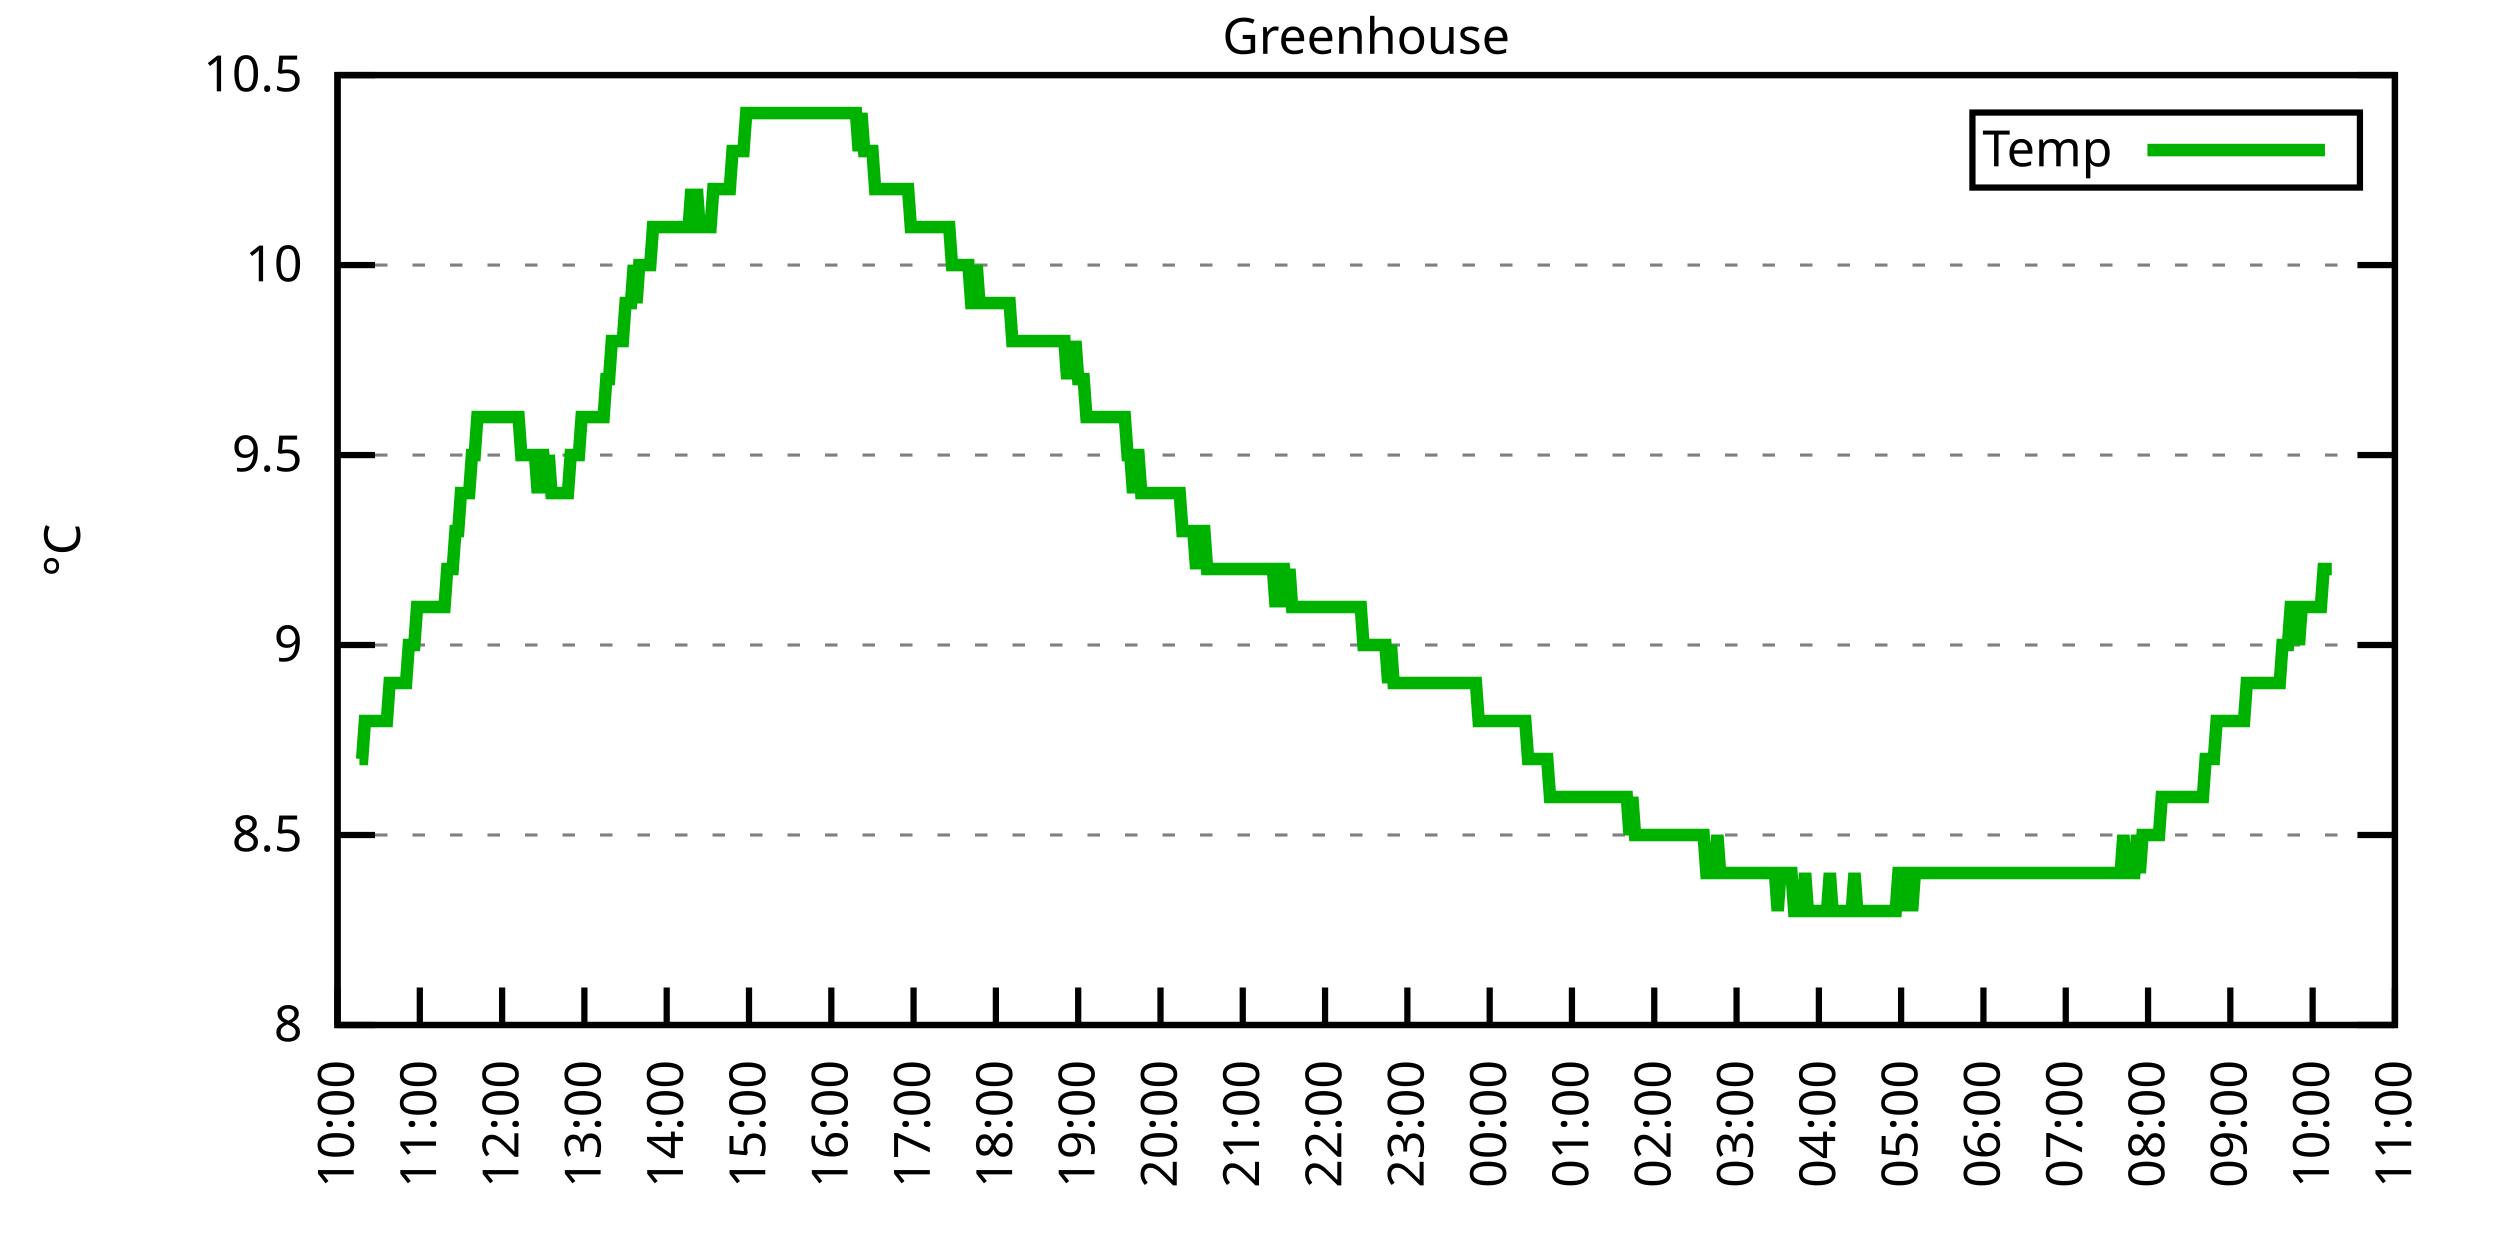
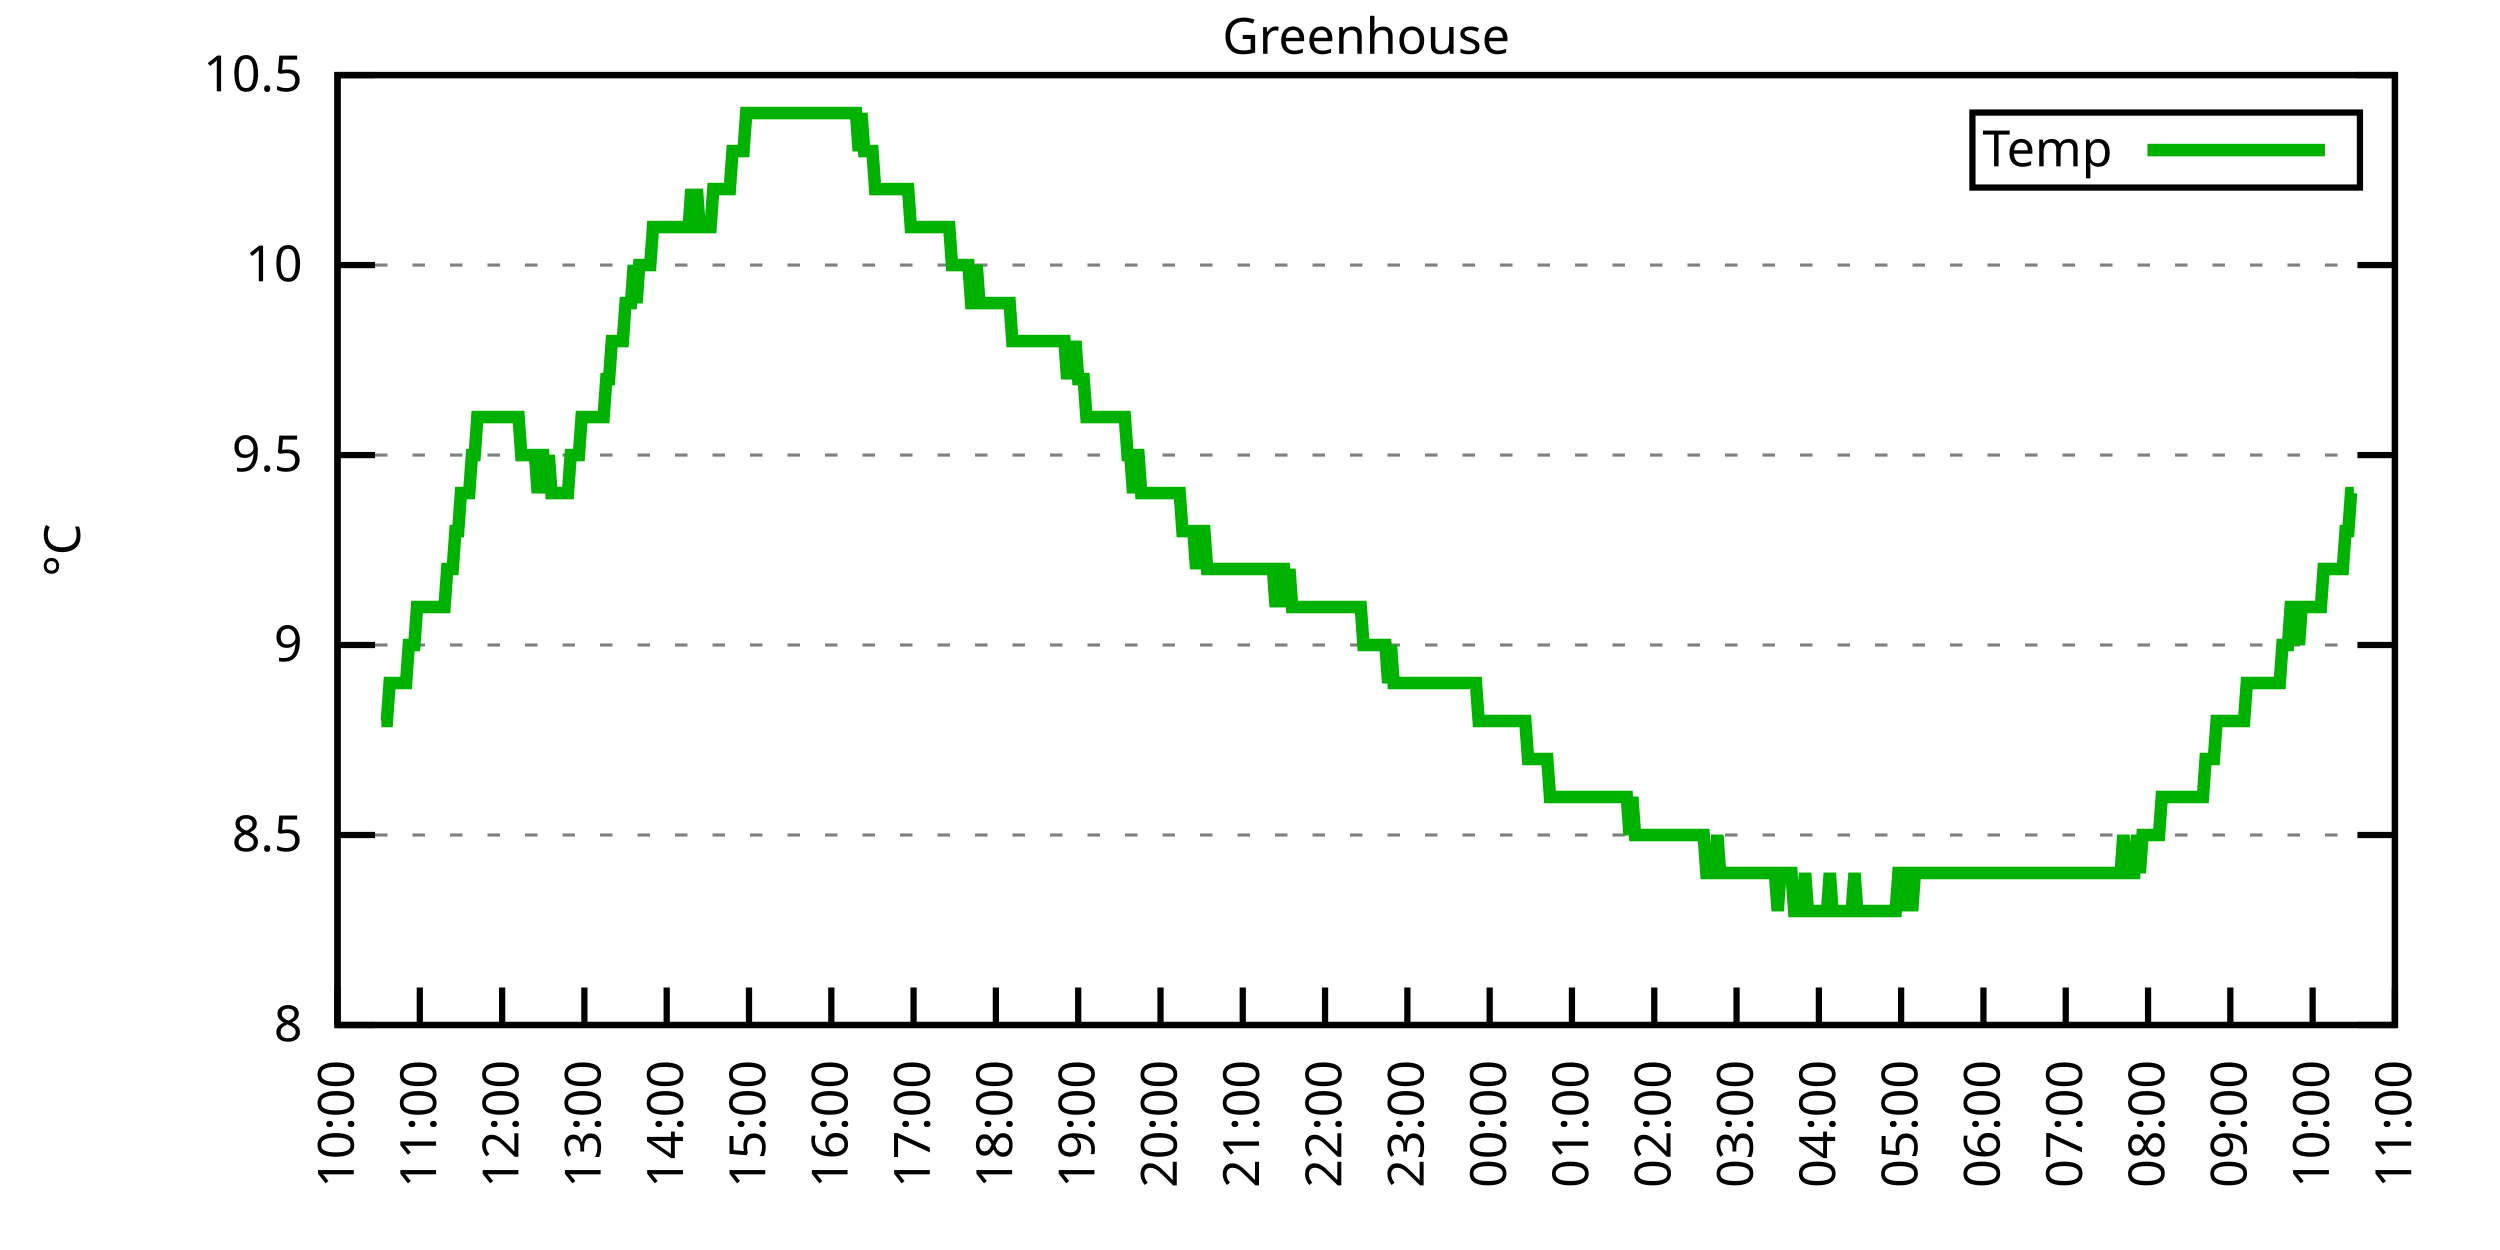
<svg xmlns="http://www.w3.org/2000/svg" xmlns:xlink="http://www.w3.org/1999/xlink" width="400" height="200" viewBox="0 0 400 200">
  <g id="gnuplot_canvas">
    <rect x="0" y="0" width="400" height="200" fill="none" />
    <defs>
      <circle id="gpDot" r="0.5" stroke-width="0.5" stroke="currentColor" />
      <path id="gpPt0" stroke-width="0.333" stroke="currentColor" d="M-1,0 h2 M0,-1 v2" />
      <path id="gpPt1" stroke-width="0.333" stroke="currentColor" d="M-1,-1 L1,1 M1,-1 L-1,1" />
      <path id="gpPt2" stroke-width="0.333" stroke="currentColor" d="M-1,0 L1,0 M0,-1 L0,1 M-1,-1 L1,1 M-1,1 L1,-1" />
      <rect id="gpPt3" stroke-width="0.333" stroke="currentColor" x="-1" y="-1" width="2" height="2" />
      <rect id="gpPt4" stroke-width="0.333" stroke="currentColor" fill="currentColor" x="-1" y="-1" width="2" height="2" />
      <circle id="gpPt5" stroke-width="0.333" stroke="currentColor" cx="0" cy="0" r="1" />
      <use xlink:href="#gpPt5" id="gpPt6" fill="currentColor" stroke="none" />
      <path id="gpPt7" stroke-width="0.333" stroke="currentColor" d="M0,-1.33 L-1.33,0.67 L1.33,0.67 z" />
      <use xlink:href="#gpPt7" id="gpPt8" fill="currentColor" stroke="none" />
      <use xlink:href="#gpPt7" id="gpPt9" stroke="currentColor" transform="rotate(180)" />
      <use xlink:href="#gpPt9" id="gpPt10" fill="currentColor" stroke="none" />
      <use xlink:href="#gpPt3" id="gpPt11" stroke="currentColor" transform="rotate(45)" />
      <use xlink:href="#gpPt11" id="gpPt12" fill="currentColor" stroke="none" />
      <path id="gpPt13" stroke-width="0.333" stroke="currentColor" d="M0,1.330 L1.265,0.411 L0.782,-1.067 L-0.782,-1.076 L-1.265,0.411 z" />
      <use xlink:href="#gpPt13" id="gpPt14" fill="currentColor" stroke="none" />
      <filter id="textbox" filterUnits="objectBoundingBox" x="0" y="0" height="1" width="1">
        <feFlood flood-color="white" flood-opacity="1" result="bgnd" />
        <feComposite in="SourceGraphic" in2="bgnd" operator="atop" />
      </filter>
      <filter id="greybox" filterUnits="objectBoundingBox" x="0" y="0" height="1" width="1">
        <feFlood flood-color="lightgrey" flood-opacity="1" result="grey" />
        <feComposite in="SourceGraphic" in2="grey" operator="atop" />
      </filter>
    </defs>
    <g fill="none" color="white" stroke="currentColor" stroke-width="1.00" stroke-linecap="butt" stroke-linejoin="miter">
</g>
    <g fill="none" color="black" stroke="currentColor" stroke-width="1.00" stroke-linecap="butt" stroke-linejoin="miter">
      <g stroke="none" shape-rendering="crispEdges">
        <polygon fill="rgb(255, 255, 255)" points="54.00,164.00 383.18,164.00 383.18,12.02 54.00,12.02 " />
      </g>
    </g>
    <g fill="none" color="black" stroke="currentColor" stroke-width="1.00" stroke-linecap="butt" stroke-linejoin="miter">
</g>
    <g fill="none" color="black" stroke="black" stroke-width="0.50" stroke-linecap="butt" stroke-linejoin="miter">
</g>
    <g fill="none" color="gray" stroke="currentColor" stroke-width="0.50" stroke-linecap="butt" stroke-linejoin="miter">
      <path stroke="gray" stroke-dasharray="2,4" class="gridline" d="M54.00,164.00 L383.19,164.00  " />
    </g>
    <g fill="none" color="gray" stroke="gray" stroke-width="1.00" stroke-linecap="butt" stroke-linejoin="miter">
</g>
    <g fill="none" color="black" stroke="currentColor" stroke-width="1.00" stroke-linecap="butt" stroke-linejoin="miter">
      <path stroke="black" d="M54.00,164.00 L60.00,164.00 M383.19,164.00 L377.19,164.00  " />
      <g transform="translate(48.40,166.60)" stroke="none" fill="black" font-family="Sans" font-size="8.00" text-anchor="end">
        <text>
          <tspan font-family="Sans"> 8</tspan>
        </text>
      </g>
    </g>
    <g fill="none" color="black" stroke="currentColor" stroke-width="1.00" stroke-linecap="butt" stroke-linejoin="miter">
</g>
    <g fill="none" color="black" stroke="black" stroke-width="0.50" stroke-linecap="butt" stroke-linejoin="miter">
</g>
    <g fill="none" color="gray" stroke="currentColor" stroke-width="0.50" stroke-linecap="butt" stroke-linejoin="miter">
      <path stroke="gray" stroke-dasharray="2,4" class="gridline" d="M54.00,133.60 L383.19,133.60  " />
    </g>
    <g fill="none" color="gray" stroke="gray" stroke-width="1.00" stroke-linecap="butt" stroke-linejoin="miter">
</g>
    <g fill="none" color="black" stroke="currentColor" stroke-width="1.00" stroke-linecap="butt" stroke-linejoin="miter">
      <path stroke="black" d="M54.00,133.60 L60.00,133.60 M383.19,133.60 L377.19,133.60  " />
      <g transform="translate(48.40,136.20)" stroke="none" fill="black" font-family="Sans" font-size="8.00" text-anchor="end">
        <text>
          <tspan font-family="Sans"> 8.5</tspan>
        </text>
      </g>
    </g>
    <g fill="none" color="black" stroke="currentColor" stroke-width="1.00" stroke-linecap="butt" stroke-linejoin="miter">
</g>
    <g fill="none" color="black" stroke="black" stroke-width="0.50" stroke-linecap="butt" stroke-linejoin="miter">
</g>
    <g fill="none" color="gray" stroke="currentColor" stroke-width="0.50" stroke-linecap="butt" stroke-linejoin="miter">
      <path stroke="gray" stroke-dasharray="2,4" class="gridline" d="M54.00,103.20 L383.19,103.20  " />
    </g>
    <g fill="none" color="gray" stroke="gray" stroke-width="1.00" stroke-linecap="butt" stroke-linejoin="miter">
</g>
    <g fill="none" color="black" stroke="currentColor" stroke-width="1.00" stroke-linecap="butt" stroke-linejoin="miter">
      <path stroke="black" d="M54.00,103.20 L60.00,103.20 M383.19,103.20 L377.19,103.20  " />
      <g transform="translate(48.40,105.80)" stroke="none" fill="black" font-family="Sans" font-size="8.00" text-anchor="end">
        <text>
          <tspan font-family="Sans"> 9</tspan>
        </text>
      </g>
    </g>
    <g fill="none" color="black" stroke="currentColor" stroke-width="1.00" stroke-linecap="butt" stroke-linejoin="miter">
</g>
    <g fill="none" color="black" stroke="black" stroke-width="0.50" stroke-linecap="butt" stroke-linejoin="miter">
</g>
    <g fill="none" color="gray" stroke="currentColor" stroke-width="0.50" stroke-linecap="butt" stroke-linejoin="miter">
      <path stroke="gray" stroke-dasharray="2,4" class="gridline" d="M54.00,72.81 L383.19,72.81  " />
    </g>
    <g fill="none" color="gray" stroke="gray" stroke-width="1.00" stroke-linecap="butt" stroke-linejoin="miter">
</g>
    <g fill="none" color="black" stroke="currentColor" stroke-width="1.00" stroke-linecap="butt" stroke-linejoin="miter">
      <path stroke="black" d="M54.00,72.81 L60.00,72.81 M383.19,72.81 L377.19,72.81  " />
      <g transform="translate(48.40,75.41)" stroke="none" fill="black" font-family="Sans" font-size="8.00" text-anchor="end">
        <text>
          <tspan font-family="Sans"> 9.5</tspan>
        </text>
      </g>
    </g>
    <g fill="none" color="black" stroke="currentColor" stroke-width="1.00" stroke-linecap="butt" stroke-linejoin="miter">
</g>
    <g fill="none" color="black" stroke="black" stroke-width="0.50" stroke-linecap="butt" stroke-linejoin="miter">
</g>
    <g fill="none" color="gray" stroke="currentColor" stroke-width="0.50" stroke-linecap="butt" stroke-linejoin="miter">
      <path stroke="gray" stroke-dasharray="2,4" class="gridline" d="M54.00,42.41 L383.19,42.41  " />
    </g>
    <g fill="none" color="gray" stroke="gray" stroke-width="1.00" stroke-linecap="butt" stroke-linejoin="miter">
</g>
    <g fill="none" color="black" stroke="currentColor" stroke-width="1.00" stroke-linecap="butt" stroke-linejoin="miter">
      <path stroke="black" d="M54.00,42.41 L60.00,42.41 M383.19,42.41 L377.19,42.41  " />
      <g transform="translate(48.40,45.01)" stroke="none" fill="black" font-family="Sans" font-size="8.00" text-anchor="end">
        <text>
          <tspan font-family="Sans"> 10</tspan>
        </text>
      </g>
    </g>
    <g fill="none" color="black" stroke="currentColor" stroke-width="1.00" stroke-linecap="butt" stroke-linejoin="miter">
</g>
    <g fill="none" color="black" stroke="black" stroke-width="0.50" stroke-linecap="butt" stroke-linejoin="miter">
</g>
    <g fill="none" color="gray" stroke="currentColor" stroke-width="0.50" stroke-linecap="butt" stroke-linejoin="miter">
      <path stroke="gray" stroke-dasharray="2,4" class="gridline" d="M54.00,12.01 L383.19,12.01  " />
    </g>
    <g fill="none" color="gray" stroke="gray" stroke-width="1.00" stroke-linecap="butt" stroke-linejoin="miter">
</g>
    <g fill="none" color="black" stroke="currentColor" stroke-width="1.00" stroke-linecap="butt" stroke-linejoin="miter">
      <path stroke="black" d="M54.00,12.01 L60.00,12.01 M383.19,12.01 L377.19,12.01  " />
      <g transform="translate(48.40,14.61)" stroke="none" fill="black" font-family="Sans" font-size="8.00" text-anchor="end">
        <text>
          <tspan font-family="Sans"> 10.5</tspan>
        </text>
      </g>
    </g>
    <g fill="none" color="black" stroke="currentColor" stroke-width="1.00" stroke-linecap="butt" stroke-linejoin="miter">
      <path stroke="black" d="M54.00,164.00 L54.00,158.00  " />
      <g transform="translate(56.60,169.60) rotate(270.00)" stroke="none" fill="black" font-family="Sans" font-size="8.00" text-anchor="end">
        <text>
          <tspan font-family="Sans">10:00</tspan>
        </text>
      </g>
    </g>
    <g fill="none" color="black" stroke="currentColor" stroke-width="1.00" stroke-linecap="butt" stroke-linejoin="miter">
      <path stroke="black" d="M67.17,164.00 L67.17,158.00  " />
      <g transform="translate(69.77,169.60) rotate(270.00)" stroke="none" fill="black" font-family="Sans" font-size="8.00" text-anchor="end">
        <text>
          <tspan font-family="Sans">11:00</tspan>
        </text>
      </g>
    </g>
    <g fill="none" color="black" stroke="currentColor" stroke-width="1.00" stroke-linecap="butt" stroke-linejoin="miter">
      <path stroke="black" d="M80.34,164.00 L80.34,158.00  " />
      <g transform="translate(82.94,169.60) rotate(270.00)" stroke="none" fill="black" font-family="Sans" font-size="8.00" text-anchor="end">
        <text>
          <tspan font-family="Sans">12:00</tspan>
        </text>
      </g>
    </g>
    <g fill="none" color="black" stroke="currentColor" stroke-width="1.00" stroke-linecap="butt" stroke-linejoin="miter">
      <path stroke="black" d="M93.50,164.00 L93.50,158.00  " />
      <g transform="translate(96.10,169.60) rotate(270.00)" stroke="none" fill="black" font-family="Sans" font-size="8.00" text-anchor="end">
        <text>
          <tspan font-family="Sans">13:00</tspan>
        </text>
      </g>
    </g>
    <g fill="none" color="black" stroke="currentColor" stroke-width="1.00" stroke-linecap="butt" stroke-linejoin="miter">
      <path stroke="black" d="M106.67,164.00 L106.67,158.00  " />
      <g transform="translate(109.27,169.60) rotate(270.00)" stroke="none" fill="black" font-family="Sans" font-size="8.00" text-anchor="end">
        <text>
          <tspan font-family="Sans">14:00</tspan>
        </text>
      </g>
    </g>
    <g fill="none" color="black" stroke="currentColor" stroke-width="1.00" stroke-linecap="butt" stroke-linejoin="miter">
      <path stroke="black" d="M119.84,164.00 L119.84,158.00  " />
      <g transform="translate(122.44,169.60) rotate(270.00)" stroke="none" fill="black" font-family="Sans" font-size="8.00" text-anchor="end">
        <text>
          <tspan font-family="Sans">15:00</tspan>
        </text>
      </g>
    </g>
    <g fill="none" color="black" stroke="currentColor" stroke-width="1.00" stroke-linecap="butt" stroke-linejoin="miter">
      <path stroke="black" d="M133.01,164.00 L133.01,158.00  " />
      <g transform="translate(135.61,169.60) rotate(270.00)" stroke="none" fill="black" font-family="Sans" font-size="8.00" text-anchor="end">
        <text>
          <tspan font-family="Sans">16:00</tspan>
        </text>
      </g>
    </g>
    <g fill="none" color="black" stroke="currentColor" stroke-width="1.00" stroke-linecap="butt" stroke-linejoin="miter">
      <path stroke="black" d="M146.17,164.00 L146.17,158.00  " />
      <g transform="translate(148.77,169.60) rotate(270.00)" stroke="none" fill="black" font-family="Sans" font-size="8.00" text-anchor="end">
        <text>
          <tspan font-family="Sans">17:00</tspan>
        </text>
      </g>
    </g>
    <g fill="none" color="black" stroke="currentColor" stroke-width="1.00" stroke-linecap="butt" stroke-linejoin="miter">
      <path stroke="black" d="M159.34,164.00 L159.34,158.00  " />
      <g transform="translate(161.94,169.60) rotate(270.00)" stroke="none" fill="black" font-family="Sans" font-size="8.00" text-anchor="end">
        <text>
          <tspan font-family="Sans">18:00</tspan>
        </text>
      </g>
    </g>
    <g fill="none" color="black" stroke="currentColor" stroke-width="1.00" stroke-linecap="butt" stroke-linejoin="miter">
      <path stroke="black" d="M172.51,164.00 L172.51,158.00  " />
      <g transform="translate(175.11,169.60) rotate(270.00)" stroke="none" fill="black" font-family="Sans" font-size="8.00" text-anchor="end">
        <text>
          <tspan font-family="Sans">19:00</tspan>
        </text>
      </g>
    </g>
    <g fill="none" color="black" stroke="currentColor" stroke-width="1.00" stroke-linecap="butt" stroke-linejoin="miter">
      <path stroke="black" d="M185.68,164.00 L185.68,158.00  " />
      <g transform="translate(188.28,169.60) rotate(270.00)" stroke="none" fill="black" font-family="Sans" font-size="8.00" text-anchor="end">
        <text>
          <tspan font-family="Sans">20:00</tspan>
        </text>
      </g>
    </g>
    <g fill="none" color="black" stroke="currentColor" stroke-width="1.00" stroke-linecap="butt" stroke-linejoin="miter">
      <path stroke="black" d="M198.84,164.00 L198.84,158.00  " />
      <g transform="translate(201.44,169.60) rotate(270.00)" stroke="none" fill="black" font-family="Sans" font-size="8.00" text-anchor="end">
        <text>
          <tspan font-family="Sans">21:00</tspan>
        </text>
      </g>
    </g>
    <g fill="none" color="black" stroke="currentColor" stroke-width="1.00" stroke-linecap="butt" stroke-linejoin="miter">
      <path stroke="black" d="M212.01,164.00 L212.01,158.00  " />
      <g transform="translate(214.61,169.60) rotate(270.00)" stroke="none" fill="black" font-family="Sans" font-size="8.00" text-anchor="end">
        <text>
          <tspan font-family="Sans">22:00</tspan>
        </text>
      </g>
    </g>
    <g fill="none" color="black" stroke="currentColor" stroke-width="1.00" stroke-linecap="butt" stroke-linejoin="miter">
      <path stroke="black" d="M225.18,164.00 L225.18,158.00  " />
      <g transform="translate(227.78,169.60) rotate(270.00)" stroke="none" fill="black" font-family="Sans" font-size="8.00" text-anchor="end">
        <text>
          <tspan font-family="Sans">23:00</tspan>
        </text>
      </g>
    </g>
    <g fill="none" color="black" stroke="currentColor" stroke-width="1.00" stroke-linecap="butt" stroke-linejoin="miter">
      <path stroke="black" d="M238.35,164.00 L238.35,158.00  " />
      <g transform="translate(240.95,169.60) rotate(270.00)" stroke="none" fill="black" font-family="Sans" font-size="8.00" text-anchor="end">
        <text>
          <tspan font-family="Sans">00:00</tspan>
        </text>
      </g>
    </g>
    <g fill="none" color="black" stroke="currentColor" stroke-width="1.00" stroke-linecap="butt" stroke-linejoin="miter">
      <path stroke="black" d="M251.51,164.00 L251.51,158.00  " />
      <g transform="translate(254.11,169.60) rotate(270.00)" stroke="none" fill="black" font-family="Sans" font-size="8.00" text-anchor="end">
        <text>
          <tspan font-family="Sans">01:00</tspan>
        </text>
      </g>
    </g>
    <g fill="none" color="black" stroke="currentColor" stroke-width="1.00" stroke-linecap="butt" stroke-linejoin="miter">
      <path stroke="black" d="M264.68,164.00 L264.68,158.00  " />
      <g transform="translate(267.28,169.60) rotate(270.00)" stroke="none" fill="black" font-family="Sans" font-size="8.00" text-anchor="end">
        <text>
          <tspan font-family="Sans">02:00</tspan>
        </text>
      </g>
    </g>
    <g fill="none" color="black" stroke="currentColor" stroke-width="1.00" stroke-linecap="butt" stroke-linejoin="miter">
      <path stroke="black" d="M277.85,164.00 L277.85,158.00  " />
      <g transform="translate(280.45,169.60) rotate(270.00)" stroke="none" fill="black" font-family="Sans" font-size="8.00" text-anchor="end">
        <text>
          <tspan font-family="Sans">03:00</tspan>
        </text>
      </g>
    </g>
    <g fill="none" color="black" stroke="currentColor" stroke-width="1.00" stroke-linecap="butt" stroke-linejoin="miter">
      <path stroke="black" d="M291.02,164.00 L291.02,158.00  " />
      <g transform="translate(293.62,169.60) rotate(270.00)" stroke="none" fill="black" font-family="Sans" font-size="8.00" text-anchor="end">
        <text>
          <tspan font-family="Sans">04:00</tspan>
        </text>
      </g>
    </g>
    <g fill="none" color="black" stroke="currentColor" stroke-width="1.00" stroke-linecap="butt" stroke-linejoin="miter">
      <path stroke="black" d="M304.18,164.00 L304.18,158.00  " />
      <g transform="translate(306.78,169.60) rotate(270.00)" stroke="none" fill="black" font-family="Sans" font-size="8.00" text-anchor="end">
        <text>
          <tspan font-family="Sans">05:00</tspan>
        </text>
      </g>
    </g>
    <g fill="none" color="black" stroke="currentColor" stroke-width="1.00" stroke-linecap="butt" stroke-linejoin="miter">
      <path stroke="black" d="M317.35,164.00 L317.35,158.00  " />
      <g transform="translate(319.95,169.60) rotate(270.00)" stroke="none" fill="black" font-family="Sans" font-size="8.00" text-anchor="end">
        <text>
          <tspan font-family="Sans">06:00</tspan>
        </text>
      </g>
    </g>
    <g fill="none" color="black" stroke="currentColor" stroke-width="1.00" stroke-linecap="butt" stroke-linejoin="miter">
      <path stroke="black" d="M330.52,164.00 L330.52,158.00  " />
      <g transform="translate(333.12,169.60) rotate(270.00)" stroke="none" fill="black" font-family="Sans" font-size="8.00" text-anchor="end">
        <text>
          <tspan font-family="Sans">07:00</tspan>
        </text>
      </g>
    </g>
    <g fill="none" color="black" stroke="currentColor" stroke-width="1.00" stroke-linecap="butt" stroke-linejoin="miter">
      <path stroke="black" d="M343.69,164.00 L343.69,158.00  " />
      <g transform="translate(346.29,169.60) rotate(270.00)" stroke="none" fill="black" font-family="Sans" font-size="8.00" text-anchor="end">
        <text>
          <tspan font-family="Sans">08:00</tspan>
        </text>
      </g>
    </g>
    <g fill="none" color="black" stroke="currentColor" stroke-width="1.00" stroke-linecap="butt" stroke-linejoin="miter">
      <path stroke="black" d="M356.85,164.00 L356.85,158.00  " />
      <g transform="translate(359.45,169.60) rotate(270.00)" stroke="none" fill="black" font-family="Sans" font-size="8.00" text-anchor="end">
        <text>
          <tspan font-family="Sans">09:00</tspan>
        </text>
      </g>
    </g>
    <g fill="none" color="black" stroke="currentColor" stroke-width="1.00" stroke-linecap="butt" stroke-linejoin="miter">
      <path stroke="black" d="M370.02,164.00 L370.02,158.00  " />
      <g transform="translate(372.62,169.60) rotate(270.00)" stroke="none" fill="black" font-family="Sans" font-size="8.00" text-anchor="end">
        <text>
          <tspan font-family="Sans">10:00</tspan>
        </text>
      </g>
    </g>
    <g fill="none" color="black" stroke="currentColor" stroke-width="1.00" stroke-linecap="butt" stroke-linejoin="miter">
      <path stroke="black" d="M383.19,164.00 L383.19,158.00  " />
      <g transform="translate(385.79,169.60) rotate(270.00)" stroke="none" fill="black" font-family="Sans" font-size="8.00" text-anchor="end">
        <text>
          <tspan font-family="Sans">11:00</tspan>
        </text>
      </g>
    </g>
    <g fill="none" color="black" stroke="currentColor" stroke-width="1.00" stroke-linecap="butt" stroke-linejoin="miter">
</g>
    <g fill="none" color="black" stroke="currentColor" stroke-width="1.00" stroke-linecap="butt" stroke-linejoin="miter">
      <path stroke="black" d="M54.00,12.01 L54.00,164.00 L383.19,164.00 L383.19,12.01 L54.00,12.01 Z  " />
    </g>
    <g fill="none" color="black" stroke="currentColor" stroke-width="1.00" stroke-linecap="butt" stroke-linejoin="miter">
</g>
    <g fill="none" color="black" stroke="currentColor" stroke-width="1.00" stroke-linecap="butt" stroke-linejoin="miter">
      <path stroke="black" d="M315.59,30.01 L315.59,18.01 L377.59,18.01 L377.59,30.01 L315.59,30.01 Z  " />
    </g>
    <g id="Greenhouse_plot_1">
      <g fill="none" color="white" stroke="black" stroke-width="2.00" stroke-linecap="butt" stroke-linejoin="miter">
</g>
      <g fill="none" color="black" stroke="currentColor" stroke-width="2.00" stroke-linecap="butt" stroke-linejoin="miter">
        <g transform="translate(337.99,26.61)" stroke="none" fill="black" font-family="Sans" font-size="8.00" text-anchor="end">
          <text>
            <tspan font-family="Sans">Temp</tspan>
          </text>
        </g>
      </g>
      <g fill="none" color="black" stroke="currentColor" stroke-width="2.00" stroke-linecap="butt" stroke-linejoin="miter">
-         <path stroke="rgb(  0, 178,   0)" d="M343.59,24.01 L371.99,24.01 M57.51,121.44 L57.95,121.44 L58.39,115.36 L58.83,115.36 L59.27,115.36 L59.71,115.36   L60.14,115.36 L60.58,115.36 L61.02,115.36 L61.46,115.36 L61.90,115.36 L62.34,109.28 L62.78,109.28 L63.22,109.28   L63.66,109.28 L64.10,109.28 L64.53,109.28 L64.97,109.28 L65.41,103.20 L65.85,103.20 L66.29,103.20 L66.73,97.12   L67.17,97.12 L67.61,97.12 L68.05,97.12 L68.48,97.12 L68.92,97.12 L69.36,97.12 L69.80,97.12 L70.24,97.12   L70.68,97.12 L71.12,97.12 L71.56,91.04 L72.00,91.04 L72.43,91.04 L72.87,84.97 L73.31,84.97 L73.75,78.89   L74.19,78.89 L74.63,78.89 L75.07,78.89 L75.51,72.81 L75.95,72.81 L76.38,66.73 L76.82,66.73 L77.26,66.73   L77.70,66.73 L78.14,66.73 L78.58,66.73 L79.02,66.73 L79.46,66.73 L79.90,66.73 L80.34,66.73 L80.77,66.73   L81.21,66.73 L81.65,66.73 L82.09,66.73 L82.53,66.73 L82.97,66.73 L83.41,72.81 L83.85,72.81 L84.29,72.81   L84.72,72.81 L85.16,72.81 L85.60,72.81 L86.04,78.89 L86.48,72.81 L86.92,72.81 L87.36,78.89 L87.80,72.81   L88.24,78.89 L88.67,78.89 L89.11,78.89 L89.55,78.89 L89.99,78.89 L90.43,78.89 L90.87,78.89 L91.31,72.81   L91.75,72.81 L92.19,72.81 L92.62,72.81 L93.06,66.73 L93.50,66.73 L93.94,66.73 L94.38,66.73 L94.82,66.73   L95.26,66.73 L95.70,66.73 L96.14,66.73 L96.58,66.73 L97.01,60.65 L97.45,60.65 L97.89,54.57 L98.33,54.57   L98.77,54.57 L99.21,54.57 L99.65,54.57 L100.09,48.49 L100.53,48.49 L100.96,48.49 L101.40,42.41 L101.84,48.49   L102.28,42.41 L102.72,42.41 L103.16,42.41 L103.60,42.41 L104.04,42.41 L104.48,36.33 L104.91,36.33 L105.35,36.33   L105.79,36.33 L106.23,36.33 L106.67,36.33 L107.11,36.33 L107.55,36.33 L107.99,36.33 L108.43,36.33 L108.87,36.33   L109.30,36.33 L109.74,36.33 L110.18,36.33 L110.62,30.25 L111.06,36.33 L111.50,30.25 L111.94,36.33 L112.38,36.33   L112.82,36.33 L113.25,36.33 L113.69,36.33 L114.13,30.25 L114.57,30.25 L115.01,30.25 L115.45,30.25 L115.89,30.25   L116.33,30.25 L116.77,30.25 L117.20,24.17 L117.64,24.17 L118.08,24.17 L118.52,24.17 L118.96,24.17 L119.40,18.09   L119.84,18.09 L120.28,18.09 L120.72,18.09 L121.15,18.09 L121.59,18.09 L122.03,18.09 L122.47,18.09 L122.91,18.09   L123.35,18.09 L123.79,18.09 L124.23,18.09 L124.67,18.09 L125.11,18.09 L125.54,18.09 L125.98,18.09 L126.42,18.09   L126.86,18.09 L127.30,18.09 L127.74,18.09 L128.18,18.09 L128.62,18.09 L129.06,18.09 L129.49,18.09 L129.93,18.09   L130.37,18.09 L130.81,18.09 L131.25,18.09 L131.69,18.09 L132.13,18.09 L132.57,18.09 L133.01,18.09 L133.44,18.09   L133.88,18.09 L134.32,18.09 L134.76,18.09 L135.20,18.09 L135.64,18.09 L136.08,18.09 L136.52,18.09 L136.96,18.09   L137.39,24.17 L137.83,18.09 L138.27,24.17 L138.71,24.17 L139.15,24.17 L139.59,24.17 L140.03,30.25 L140.47,30.25   L140.91,30.25 L141.35,30.25 L141.78,30.25 L142.22,30.25 L142.66,30.25 L143.10,30.25 L143.54,30.25 L143.98,30.25   L144.42,30.25 L144.86,30.25 L145.30,30.25 L145.73,36.33 L146.17,36.33 L146.61,36.33 L147.05,36.33 L147.49,36.33   L147.93,36.33 L148.37,36.33 L148.81,36.33 L149.25,36.33 L149.68,36.33 L150.12,36.33 L150.56,36.33 L151.00,36.33   L151.44,36.33 L151.88,36.33 L152.32,42.41 L152.76,42.41 L153.20,42.41 L153.63,42.41 L154.07,42.41 L154.51,42.41   L154.95,42.41 L155.39,48.49 L155.83,48.49 L156.27,42.41 L156.71,48.49 L157.15,48.49 L157.59,48.49 L158.02,48.49   L158.46,48.49 L158.90,48.49 L159.34,48.49 L159.78,48.49 L160.22,48.49 L160.66,48.49 L161.10,48.49 L161.54,48.49   L161.97,54.57 L162.41,54.57 L162.85,54.57 L163.29,54.57 L163.73,54.57 L164.17,54.57 L164.61,54.57 L165.05,54.57   L165.49,54.57 L165.92,54.57 L166.36,54.57 L166.80,54.57 L167.24,54.57 L167.68,54.57 L168.12,54.57 L168.56,54.57   L169.00,54.57 L169.44,54.57 L169.87,54.57 L170.31,54.57 L170.75,60.65 L171.19,54.57 L171.63,60.65 L172.07,54.57   L172.51,60.65 L172.95,60.65 L173.39,60.65 L173.83,66.73 L174.26,66.73 L174.70,66.73 L175.14,66.73 L175.58,66.73   L176.02,66.73 L176.46,66.73 L176.90,66.73 L177.34,66.73 L177.78,66.73 L178.21,66.73 L178.65,66.73 L179.09,66.73   L179.53,66.73 L179.97,66.73 L180.41,72.81 L180.85,72.81 L181.29,78.89 L181.73,72.81 L182.16,72.81 L182.60,78.89   L183.04,78.89 L183.48,78.89 L183.92,78.89 L184.36,78.89 L184.80,78.89 L185.24,78.89 L185.68,78.89 L186.11,78.89   L186.55,78.89 L186.99,78.89 L187.43,78.89 L187.87,78.89 L188.31,78.89 L188.75,78.89 L189.19,84.97 L189.63,84.97   L190.07,84.97 L190.50,84.97 L190.94,84.97 L191.38,91.04 L191.82,84.97 L192.26,84.97 L192.70,84.97 L193.14,91.04   L193.58,91.04 L194.02,91.04 L194.45,91.04 L194.89,91.04 L195.33,91.04 L195.77,91.04 L196.21,91.04 L196.65,91.04   L197.09,91.04 L197.53,91.04 L197.97,91.04 L198.40,91.04 L198.84,91.04 L199.28,91.04 L199.72,91.04 L200.16,91.04   L200.60,91.04 L201.04,91.04 L201.48,91.04 L201.92,91.04 L202.35,91.04 L202.79,91.04 L203.23,91.04 L203.67,91.04   L204.11,97.12 L204.55,91.04 L204.99,91.04 L205.43,91.04 L205.87,97.12 L206.31,91.04 L206.74,97.12 L207.18,97.12   L207.62,97.12 L208.06,97.12 L208.50,97.12 L208.94,97.12 L209.38,97.12 L209.82,97.12 L210.26,97.12 L210.69,97.12   L211.13,97.12 L211.57,97.12 L212.01,97.12 L212.45,97.12 L212.89,97.12 L213.33,97.12 L213.77,97.12 L214.21,97.12   L214.64,97.12 L215.08,97.12 L215.52,97.12 L215.96,97.12 L216.40,97.12 L216.84,97.12 L217.28,97.12 L217.72,97.12   L218.16,103.20 L218.60,103.20 L219.03,103.20 L219.47,103.20 L219.91,103.20 L220.35,103.20 L220.79,103.20 L221.23,103.20   L221.67,103.20 L222.11,109.28 L222.55,103.20 L222.98,109.28 L223.42,109.28 L223.86,109.28 L224.30,109.28 L224.74,109.28   L225.18,109.28 L225.62,109.28 L226.06,109.28 L226.50,109.28 L226.93,109.28 L227.37,109.28 L227.81,109.28 L228.25,109.28   L228.69,109.28 L229.13,109.28 L229.57,109.28 L230.01,109.28 L230.45,109.28 L230.88,109.28 L231.32,109.28 L231.76,109.28   L232.20,109.28 L232.64,109.28 L233.08,109.28 L233.52,109.28 L233.96,109.28 L234.40,109.28 L234.84,109.28 L235.27,109.28   L235.71,109.28 L236.15,109.28 L236.59,115.36 L237.03,115.36 L237.47,115.36 L237.91,115.36 L238.35,115.36 L238.79,115.36   L239.22,115.36 L239.66,115.36 L240.10,115.36 L240.54,115.36 L240.98,115.36 L241.42,115.36 L241.86,115.36 L242.30,115.36   L242.74,115.36 L243.17,115.36 L243.61,115.36 L244.05,115.36 L244.49,121.44 L244.93,121.44 L245.37,121.44 L245.81,121.44   L246.25,121.44 L246.69,121.44 L247.12,121.44 L247.56,121.44 L248.00,127.52 L248.44,127.52 L248.88,127.52 L249.32,127.52   L249.76,127.52 L250.20,127.52 L250.64,127.52 L251.08,127.52 L251.51,127.52 L251.95,127.52 L252.39,127.52 L252.83,127.52   L253.27,127.52 L253.71,127.52 L254.15,127.52 L254.59,127.52 L255.03,127.52 L255.46,127.52 L255.90,127.52 L256.34,127.52   L256.78,127.52 L257.22,127.52 L257.66,127.52 L258.10,127.52 L258.54,127.52 L258.98,127.52 L259.41,127.52 L259.85,127.52   L260.29,127.52 L260.73,133.60 L261.17,127.52 L261.61,133.60 L262.05,133.60 L262.49,133.60 L262.93,133.60 L263.36,133.60   L263.80,133.60 L264.24,133.60 L264.68,133.60 L265.12,133.60 L265.56,133.60 L266.00,133.60 L266.44,133.60 L266.88,133.60   L267.32,133.60 L267.75,133.60 L268.19,133.60 L268.63,133.60 L269.07,133.60 L269.51,133.60 L269.95,133.60 L270.39,133.60   L270.83,133.60 L271.27,133.60 L271.70,133.60 L272.14,133.60 L272.58,133.60 L273.02,139.68 L273.46,139.68 L273.90,139.68   L274.34,139.68 L274.78,133.60 L275.22,139.68 L275.65,139.68 L276.09,139.68 L276.53,139.68 L276.97,139.68 L277.41,139.68   L277.85,139.68 L278.29,139.68 L278.73,139.68 L279.17,139.68 L279.60,139.68 L280.04,139.68 L280.48,139.68 L280.92,139.68   L281.36,139.68 L281.80,139.68 L282.24,139.68 L282.68,139.68 L283.12,139.68 L283.56,139.68 L283.99,139.68 L284.43,145.76   L284.87,139.68 L285.31,139.68 L285.75,139.68 L286.19,139.68 L286.63,139.68 L287.07,145.76 L287.51,145.76 L287.94,145.76   L288.38,145.76 L288.82,139.68 L289.26,145.76 L289.70,145.76 L290.14,145.76 L290.58,145.76 L291.02,145.76 L291.46,145.76   L291.89,145.76 L292.33,145.76 L292.77,139.68 L293.21,145.76 L293.65,145.76 L294.09,145.76 L294.53,145.76 L294.97,145.76   L295.41,145.76 L295.84,145.76 L296.28,145.76 L296.72,139.68 L297.16,145.76 L297.60,145.76 L298.04,145.76 L298.48,145.76   L298.92,145.76 L299.36,145.76 L299.80,145.76 L300.23,145.76 L300.67,145.76 L301.11,145.76 L301.55,145.76 L301.99,145.76   L302.43,145.76 L302.87,145.76 L303.31,145.76 L303.75,139.68 L304.18,139.68 L304.62,145.76 L305.06,139.68 L305.50,139.68   L305.94,145.76 L306.38,139.68 L306.82,139.68 L307.26,139.68 L307.70,139.68 L308.13,139.68 L308.57,139.68 L309.01,139.68   L309.45,139.68 L309.89,139.68 L310.33,139.68 L310.77,139.68 L311.21,139.68 L311.65,139.68 L312.08,139.68 L312.52,139.68   L312.96,139.68 L313.40,139.68 L313.84,139.68 L314.28,139.68 L314.72,139.68 L315.16,139.68 L315.60,139.68 L316.04,139.68   L316.47,139.68 L316.91,139.68 L317.35,139.68 L317.79,139.68 L318.23,139.68 L318.67,139.68 L319.11,139.68 L319.55,139.68   L319.99,139.68 L320.42,139.68 L320.86,139.68 L321.30,139.68 L321.74,139.68 L322.18,139.68 L322.62,139.68 L323.06,139.68   L323.50,139.68 L323.94,139.68 L324.37,139.68 L324.81,139.68 L325.25,139.68 L325.69,139.68 L326.13,139.68 L326.57,139.68   L327.01,139.68 L327.45,139.68 L327.89,139.68 L328.33,139.68 L328.76,139.68 L329.20,139.68 L329.64,139.68 L330.08,139.68   L330.52,139.68 L330.96,139.68 L331.40,139.68 L331.84,139.68 L332.28,139.68 L332.71,139.68 L333.15,139.68 L333.59,139.68   L334.03,139.68 L334.47,139.68 L334.91,139.68 L335.35,139.68 L335.79,139.68 L336.23,139.68 L336.66,139.68 L337.10,139.68   L337.54,139.68 L337.98,139.68 L338.42,139.68 L338.86,139.68 L339.30,139.68 L339.74,133.60 L340.18,139.68 L340.61,139.68   L341.05,139.68 L341.49,139.68 L341.93,133.60 L342.37,139.68 L342.81,133.60 L343.25,133.60 L343.69,133.60 L344.13,133.60   L344.57,133.60 L345.00,133.60 L345.44,133.60 L345.88,127.52 L346.32,127.52 L346.76,127.52 L347.20,127.52 L347.64,127.52   L348.08,127.52 L348.52,127.52 L348.95,127.52 L349.39,127.52 L349.83,127.52 L350.27,127.52 L350.71,127.52 L351.15,127.52   L351.59,127.52 L352.03,127.52 L352.47,127.52 L352.90,121.44 L353.34,121.44 L353.78,121.44 L354.22,121.44 L354.66,115.36   L355.10,115.36 L355.54,115.36 L355.98,115.36 L356.42,115.36 L356.85,115.36 L357.29,115.36 L357.73,115.36 L358.17,115.36   L358.61,115.36 L359.05,115.36 L359.49,109.28 L359.93,109.28 L360.37,109.28 L360.81,109.28 L361.24,109.28 L361.68,109.28   L362.12,109.28 L362.56,109.28 L363.00,109.28 L363.44,109.28 L363.88,109.28 L364.32,109.28 L364.76,109.28 L365.19,103.20   L365.63,103.20 L366.07,103.20 L366.51,97.12 L366.95,97.12 L367.39,97.12 L367.83,103.20 L368.27,97.12 L368.71,97.12   L369.14,97.12 L369.58,97.12 L370.02,97.12 L370.46,97.12 L370.90,97.12 L371.34,97.12 L371.78,91.04 L372.22,91.04   L372.66,91.04 L373.09,91.04  " />
+         <path stroke="rgb(  0, 178,   0)" d="M343.59,24.01 L371.99,24.01 M61.02,115.36 L61.46,115.36 L61.90,115.36 L62.34,109.28 L62.78,109.28 L63.22,109.28   L63.66,109.28 L64.10,109.28 L64.53,109.28 L64.97,109.28 L65.41,103.20 L65.85,103.20 L66.29,103.20 L66.73,97.12   L67.17,97.12 L67.61,97.12 L68.05,97.12 L68.48,97.12 L68.92,97.12 L69.36,97.12 L69.80,97.12 L70.24,97.12   L70.68,97.12 L71.12,97.12 L71.56,91.04 L72.00,91.04 L72.43,91.04 L72.87,84.97 L73.31,84.97 L73.75,78.89   L74.19,78.89 L74.63,78.89 L75.07,78.89 L75.51,72.81 L75.95,72.81 L76.38,66.73 L76.82,66.73 L77.26,66.73   L77.70,66.73 L78.14,66.73 L78.58,66.73 L79.02,66.73 L79.46,66.73 L79.90,66.73 L80.34,66.73 L80.77,66.73   L81.21,66.73 L81.65,66.73 L82.09,66.73 L82.53,66.73 L82.97,66.73 L83.41,72.81 L83.85,72.81 L84.29,72.81   L84.72,72.81 L85.16,72.81 L85.60,72.81 L86.04,78.89 L86.48,72.81 L86.92,72.81 L87.36,78.89 L87.80,72.81   L88.24,78.89 L88.67,78.89 L89.11,78.89 L89.55,78.89 L89.99,78.89 L90.43,78.89 L90.87,78.89 L91.31,72.81   L91.75,72.81 L92.19,72.81 L92.62,72.81 L93.06,66.73 L93.50,66.73 L93.94,66.73 L94.38,66.73 L94.82,66.73   L95.26,66.73 L95.70,66.73 L96.14,66.73 L96.58,66.73 L97.01,60.65 L97.45,60.65 L97.89,54.57 L98.33,54.57   L98.77,54.57 L99.21,54.57 L99.65,54.57 L100.09,48.49 L100.53,48.49 L100.96,48.49 L101.40,42.41 L101.84,48.49   L102.28,42.41 L102.72,42.41 L103.16,42.41 L103.60,42.41 L104.04,42.41 L104.48,36.33 L104.91,36.33 L105.35,36.33   L105.79,36.33 L106.23,36.33 L106.67,36.33 L107.11,36.33 L107.55,36.33 L107.99,36.33 L108.43,36.33 L108.87,36.33   L109.30,36.33 L109.74,36.33 L110.18,36.33 L110.62,30.25 L111.06,36.33 L111.50,30.25 L111.94,36.33 L112.38,36.33   L112.82,36.33 L113.25,36.33 L113.69,36.33 L114.13,30.25 L114.57,30.25 L115.01,30.25 L115.45,30.25 L115.89,30.25   L116.33,30.25 L116.77,30.25 L117.20,24.17 L117.64,24.17 L118.08,24.17 L118.52,24.17 L118.96,24.17 L119.40,18.09   L119.84,18.09 L120.28,18.09 L120.72,18.09 L121.15,18.09 L121.59,18.09 L122.03,18.09 L122.47,18.09 L122.91,18.09   L123.35,18.09 L123.79,18.09 L124.23,18.09 L124.67,18.09 L125.11,18.09 L125.54,18.09 L125.98,18.09 L126.42,18.09   L126.86,18.09 L127.30,18.09 L127.74,18.09 L128.18,18.09 L128.62,18.09 L129.06,18.09 L129.49,18.09 L129.93,18.09   L130.37,18.09 L130.81,18.09 L131.25,18.09 L131.69,18.09 L132.13,18.09 L132.57,18.09 L133.01,18.09 L133.44,18.09   L133.88,18.09 L134.32,18.09 L134.76,18.09 L135.20,18.09 L135.64,18.09 L136.08,18.09 L136.52,18.09 L136.96,18.09   L137.39,24.17 L137.83,18.09 L138.27,24.17 L138.71,24.17 L139.15,24.17 L139.59,24.17 L140.03,30.25 L140.47,30.25   L140.91,30.25 L141.35,30.25 L141.78,30.25 L142.22,30.25 L142.66,30.25 L143.10,30.25 L143.54,30.25 L143.98,30.25   L144.42,30.25 L144.86,30.25 L145.30,30.25 L145.73,36.33 L146.17,36.33 L146.61,36.33 L147.05,36.33 L147.49,36.33   L147.93,36.33 L148.37,36.33 L148.81,36.33 L149.25,36.33 L149.68,36.33 L150.12,36.33 L150.56,36.33 L151.00,36.33   L151.44,36.33 L151.88,36.33 L152.32,42.41 L152.76,42.41 L153.20,42.41 L153.63,42.41 L154.07,42.41 L154.51,42.41   L154.95,42.41 L155.39,48.49 L155.83,48.49 L156.27,42.41 L156.71,48.49 L157.15,48.49 L157.59,48.49 L158.02,48.49   L158.46,48.49 L158.90,48.49 L159.34,48.49 L159.78,48.49 L160.22,48.49 L160.66,48.49 L161.10,48.49 L161.54,48.49   L161.97,54.57 L162.41,54.57 L162.85,54.57 L163.29,54.57 L163.73,54.57 L164.17,54.57 L164.61,54.57 L165.05,54.57   L165.49,54.57 L165.92,54.57 L166.36,54.57 L166.80,54.57 L167.24,54.57 L167.68,54.57 L168.12,54.57 L168.56,54.57   L169.00,54.57 L169.44,54.57 L169.87,54.57 L170.31,54.57 L170.75,60.65 L171.19,54.57 L171.63,60.65 L172.07,54.57   L172.51,60.65 L172.95,60.65 L173.39,60.65 L173.83,66.73 L174.26,66.73 L174.70,66.73 L175.14,66.73 L175.58,66.73   L176.02,66.73 L176.46,66.73 L176.90,66.73 L177.34,66.73 L177.78,66.73 L178.21,66.73 L178.65,66.73 L179.09,66.73   L179.53,66.73 L179.97,66.73 L180.41,72.81 L180.85,72.81 L181.29,78.89 L181.73,72.81 L182.16,72.81 L182.60,78.89   L183.04,78.89 L183.48,78.89 L183.92,78.89 L184.36,78.89 L184.80,78.89 L185.24,78.89 L185.68,78.89 L186.11,78.89   L186.55,78.89 L186.99,78.89 L187.43,78.89 L187.87,78.89 L188.31,78.89 L188.75,78.89 L189.19,84.97 L189.63,84.97   L190.07,84.97 L190.50,84.97 L190.94,84.97 L191.38,91.04 L191.82,84.97 L192.26,84.97 L192.70,84.97 L193.14,91.04   L193.58,91.04 L194.02,91.04 L194.45,91.04 L194.89,91.04 L195.33,91.04 L195.77,91.04 L196.21,91.04 L196.65,91.04   L197.09,91.04 L197.53,91.04 L197.97,91.04 L198.40,91.04 L198.84,91.04 L199.28,91.04 L199.72,91.04 L200.16,91.04   L200.60,91.04 L201.04,91.04 L201.48,91.04 L201.92,91.04 L202.35,91.04 L202.79,91.04 L203.23,91.04 L203.67,91.04   L204.11,97.12 L204.55,91.04 L204.99,91.04 L205.43,91.04 L205.87,97.12 L206.31,91.04 L206.74,97.12 L207.18,97.12   L207.62,97.12 L208.06,97.12 L208.50,97.12 L208.94,97.12 L209.38,97.12 L209.82,97.12 L210.26,97.12 L210.69,97.12   L211.13,97.12 L211.57,97.12 L212.01,97.12 L212.45,97.12 L212.89,97.12 L213.33,97.12 L213.77,97.12 L214.21,97.12   L214.64,97.12 L215.08,97.12 L215.52,97.12 L215.96,97.12 L216.40,97.12 L216.84,97.12 L217.28,97.12 L217.72,97.12   L218.16,103.20 L218.60,103.20 L219.03,103.20 L219.47,103.20 L219.91,103.20 L220.35,103.20 L220.79,103.20 L221.23,103.20   L221.67,103.20 L222.11,109.28 L222.55,103.20 L222.98,109.28 L223.42,109.28 L223.86,109.28 L224.30,109.28 L224.74,109.28   L225.18,109.28 L225.62,109.28 L226.06,109.28 L226.50,109.28 L226.93,109.28 L227.37,109.28 L227.81,109.28 L228.25,109.28   L228.69,109.28 L229.13,109.28 L229.57,109.28 L230.01,109.28 L230.45,109.28 L230.88,109.28 L231.32,109.28 L231.76,109.28   L232.20,109.28 L232.64,109.28 L233.08,109.28 L233.52,109.28 L233.96,109.28 L234.40,109.28 L234.84,109.28 L235.27,109.28   L235.71,109.28 L236.15,109.28 L236.59,115.36 L237.03,115.36 L237.47,115.36 L237.91,115.36 L238.35,115.36 L238.79,115.36   L239.22,115.36 L239.66,115.36 L240.10,115.36 L240.54,115.36 L240.98,115.36 L241.42,115.36 L241.86,115.36 L242.30,115.36   L242.74,115.36 L243.17,115.36 L243.61,115.36 L244.05,115.36 L244.49,121.44 L244.93,121.44 L245.37,121.44 L245.81,121.44   L246.25,121.44 L246.69,121.44 L247.12,121.44 L247.56,121.44 L248.00,127.52 L248.44,127.52 L248.88,127.52 L249.32,127.52   L249.76,127.52 L250.20,127.52 L250.64,127.52 L251.08,127.52 L251.51,127.52 L251.95,127.52 L252.39,127.52 L252.83,127.52   L253.27,127.52 L253.71,127.52 L254.15,127.52 L254.59,127.52 L255.03,127.52 L255.46,127.52 L255.90,127.52 L256.34,127.52   L256.78,127.52 L257.22,127.52 L257.66,127.52 L258.10,127.52 L258.54,127.52 L258.98,127.52 L259.41,127.52 L259.85,127.52   L260.29,127.52 L260.73,133.60 L261.17,127.52 L261.61,133.60 L262.05,133.60 L262.49,133.60 L262.93,133.60 L263.36,133.60   L263.80,133.60 L264.24,133.60 L264.68,133.60 L265.12,133.60 L265.56,133.60 L266.00,133.60 L266.44,133.60 L266.88,133.60   L267.32,133.60 L267.75,133.60 L268.19,133.60 L268.63,133.60 L269.07,133.60 L269.51,133.60 L269.95,133.60 L270.39,133.60   L270.83,133.60 L271.27,133.60 L271.70,133.60 L272.14,133.60 L272.58,133.60 L273.02,139.68 L273.46,139.68 L273.90,139.68   L274.34,139.68 L274.78,133.60 L275.22,139.68 L275.65,139.68 L276.09,139.68 L276.53,139.68 L276.97,139.68 L277.41,139.68   L277.85,139.68 L278.29,139.68 L278.73,139.68 L279.17,139.68 L279.60,139.68 L280.04,139.68 L280.48,139.68 L280.92,139.68   L281.36,139.68 L281.80,139.68 L282.24,139.68 L282.68,139.68 L283.12,139.68 L283.56,139.68 L283.99,139.68 L284.43,145.76   L284.87,139.68 L285.31,139.68 L285.75,139.68 L286.19,139.68 L286.63,139.68 L287.07,145.76 L287.51,145.76 L287.94,145.76   L288.38,145.76 L288.82,139.68 L289.26,145.76 L289.70,145.76 L290.14,145.76 L290.58,145.76 L291.02,145.76 L291.46,145.76   L291.89,145.76 L292.33,145.76 L292.77,139.68 L293.21,145.76 L293.65,145.76 L294.09,145.76 L294.53,145.76 L294.97,145.76   L295.41,145.76 L295.84,145.76 L296.28,145.76 L296.72,139.68 L297.16,145.76 L297.60,145.76 L298.04,145.76 L298.48,145.76   L298.92,145.76 L299.36,145.76 L299.80,145.76 L300.23,145.76 L300.67,145.76 L301.11,145.76 L301.55,145.76 L301.99,145.76   L302.43,145.76 L302.87,145.76 L303.31,145.76 L303.75,139.68 L304.18,139.68 L304.62,145.76 L305.06,139.68 L305.50,139.68   L305.94,145.76 L306.38,139.68 L306.82,139.68 L307.26,139.68 L307.70,139.68 L308.13,139.68 L308.57,139.68 L309.01,139.68   L309.45,139.68 L309.89,139.68 L310.33,139.68 L310.77,139.68 L311.21,139.68 L311.65,139.68 L312.08,139.68 L312.52,139.68   L312.96,139.68 L313.40,139.68 L313.84,139.68 L314.28,139.68 L314.72,139.68 L315.16,139.68 L315.60,139.68 L316.04,139.68   L316.47,139.68 L316.91,139.68 L317.35,139.68 L317.79,139.68 L318.23,139.68 L318.67,139.68 L319.11,139.68 L319.55,139.68   L319.99,139.68 L320.42,139.68 L320.86,139.68 L321.30,139.68 L321.74,139.68 L322.18,139.68 L322.62,139.68 L323.06,139.68   L323.50,139.68 L323.94,139.68 L324.37,139.68 L324.81,139.68 L325.25,139.68 L325.69,139.68 L326.13,139.68 L326.57,139.68   L327.01,139.68 L327.45,139.68 L327.89,139.68 L328.33,139.68 L328.76,139.68 L329.20,139.68 L329.64,139.68 L330.08,139.68   L330.52,139.68 L330.96,139.68 L331.40,139.68 L331.84,139.68 L332.28,139.68 L332.71,139.68 L333.15,139.68 L333.59,139.68   L334.03,139.68 L334.47,139.68 L334.91,139.68 L335.35,139.68 L335.79,139.68 L336.23,139.68 L336.66,139.68 L337.10,139.68   L337.54,139.68 L337.98,139.68 L338.42,139.68 L338.86,139.68 L339.30,139.68 L339.74,133.60 L340.18,139.68 L340.61,139.68   L341.05,139.68 L341.49,139.68 L341.93,133.60 L342.37,139.68 L342.81,133.60 L343.25,133.60 L343.69,133.60 L344.13,133.60   L344.57,133.60 L345.00,133.60 L345.44,133.60 L345.88,127.52 L346.32,127.52 L346.76,127.52 L347.20,127.52 L347.64,127.52   L348.08,127.52 L348.52,127.52 L348.95,127.52 L349.39,127.52 L349.83,127.52 L350.27,127.52 L350.71,127.52 L351.15,127.52   L351.59,127.52 L352.03,127.52 L352.47,127.52 L352.90,121.44 L353.34,121.44 L353.78,121.44 L354.22,121.44 L354.66,115.36   L355.10,115.36 L355.54,115.36 L355.98,115.36 L356.42,115.36 L356.85,115.36 L357.29,115.36 L357.73,115.36 L358.17,115.36   L358.61,115.36 L359.05,115.36 L359.49,109.28 L359.93,109.28 L360.37,109.28 L360.81,109.28 L361.24,109.28 L361.68,109.28   L362.12,109.28 L362.56,109.28 L363.00,109.28 L363.44,109.28 L363.88,109.28 L364.32,109.28 L364.76,109.28 L365.19,103.20   L365.63,103.20 L366.07,103.20 L366.51,97.12 L366.95,97.12 L367.39,97.12 L367.83,103.20 L368.27,97.12 L368.71,97.12   L369.14,97.12 L369.58,97.12 L370.02,97.12 L370.46,97.12 L370.90,97.12 L371.34,97.12 L371.78,91.04 L372.22,91.04   L372.66,91.04 L373.09,91.04 L373.53,91.04 L373.97,91.04 L374.41,91.04 L374.85,91.04 L375.29,84.97 L375.73,84.97   L376.17,78.89 L376.61,78.89  " />
      </g>
    </g>
    <g fill="none" color="black" stroke="currentColor" stroke-width="2.00" stroke-linecap="butt" stroke-linejoin="miter">
</g>
    <g fill="none" color="black" stroke="black" stroke-width="1.00" stroke-linecap="butt" stroke-linejoin="miter">
</g>
    <g fill="none" color="black" stroke="currentColor" stroke-width="1.00" stroke-linecap="butt" stroke-linejoin="miter">
      <path stroke="black" d="M54.00,12.01 L54.00,164.00 L383.19,164.00 L383.19,12.01 L54.00,12.01 Z  " />
      <g transform="translate(12.80,88.01) rotate(270.00)" stroke="none" fill="black" font-family="Sans" font-size="8.00" text-anchor="middle">
        <text>
          <tspan font-family="Sans">°C</tspan>
        </text>
      </g>
    </g>
    <g fill="none" color="black" stroke="currentColor" stroke-width="1.00" stroke-linecap="butt" stroke-linejoin="miter">
</g>
    <g fill="none" color="black" stroke="currentColor" stroke-width="1.00" stroke-linecap="butt" stroke-linejoin="miter">
      <g transform="translate(218.59,8.61)" stroke="none" fill="black" font-family="Sans" font-size="8.00" text-anchor="middle">
        <text>
          <tspan font-family="Sans">Greenhouse</tspan>
        </text>
      </g>
    </g>
    <g fill="none" color="black" stroke="currentColor" stroke-width="1.00" stroke-linecap="butt" stroke-linejoin="miter">
</g>
  </g>
</svg>
